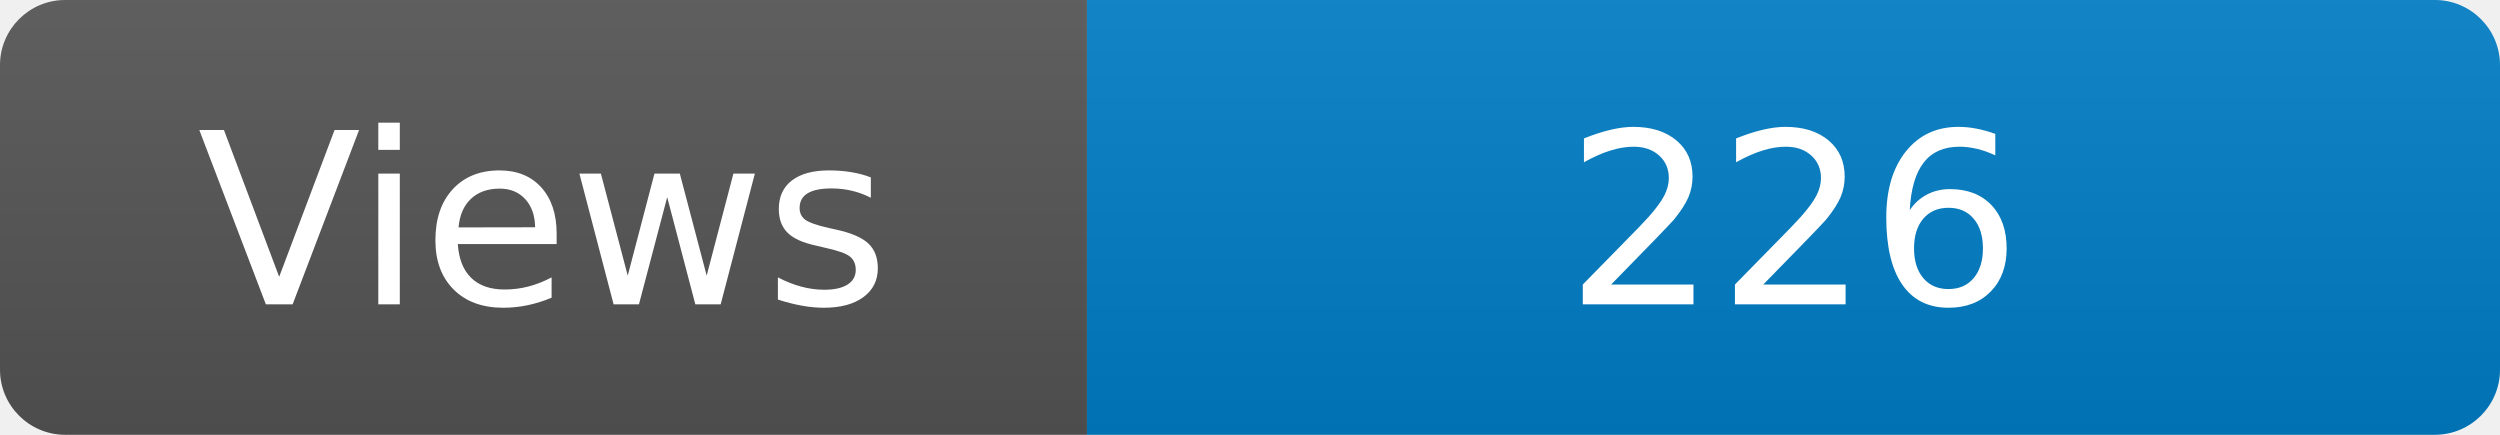
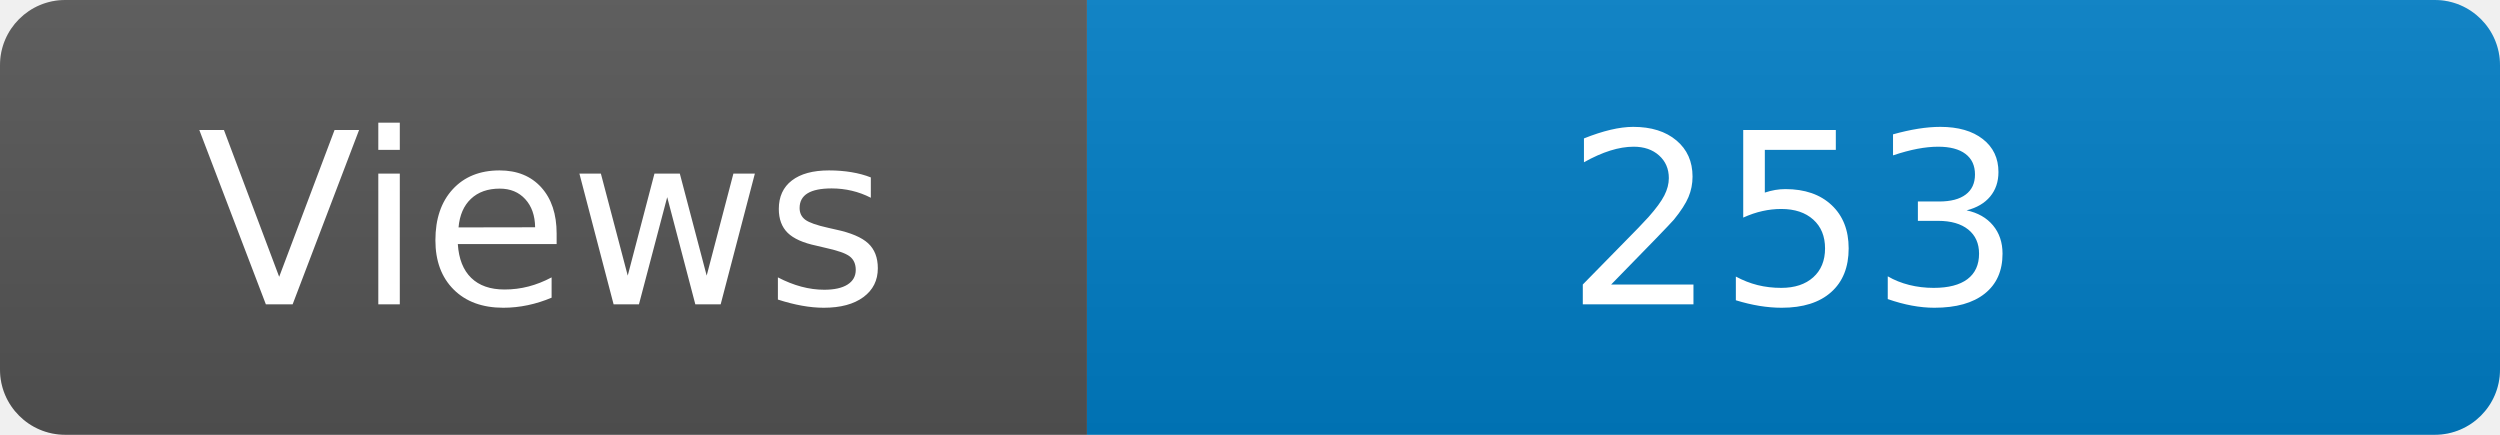
<svg xmlns="http://www.w3.org/2000/svg" width="115" height="20" role="img" aria-label="Maintained?: yes">
  <linearGradient id="s" x2="0" y2="100%">
    <stop offset="0" stop-color="#bbb" stop-opacity=".1" />
    <stop offset="1" stop-opacity=".1" />
  </linearGradient>
  <clipPath id="r">
    <rect width="115" height="20" rx="3" fill="#fff" />
  </clipPath>
  <g clip-path="url(#r)">
    <rect width="50" height="20" fill="#555" />
    <rect x="50" width="160" height="20" fill="#007ec6" />
    <rect width="115" height="20" fill="url(#s)" />
  </g>
  <g fill="#fff" text-anchor="middle" font-family="Verdana,Geneva,DejaVu Sans,sans-serif" font-size="110">
    <text x="250" y="140" transform="scale(.1)" fill="#fff">Views</text>
-     <text x="825" y="140" transform="scale(.1)" fill="#fff">226</text>
+     <text x="825" y="140" transform="scale(.1)" fill="#fff">253</text>
  </g>
</svg>
